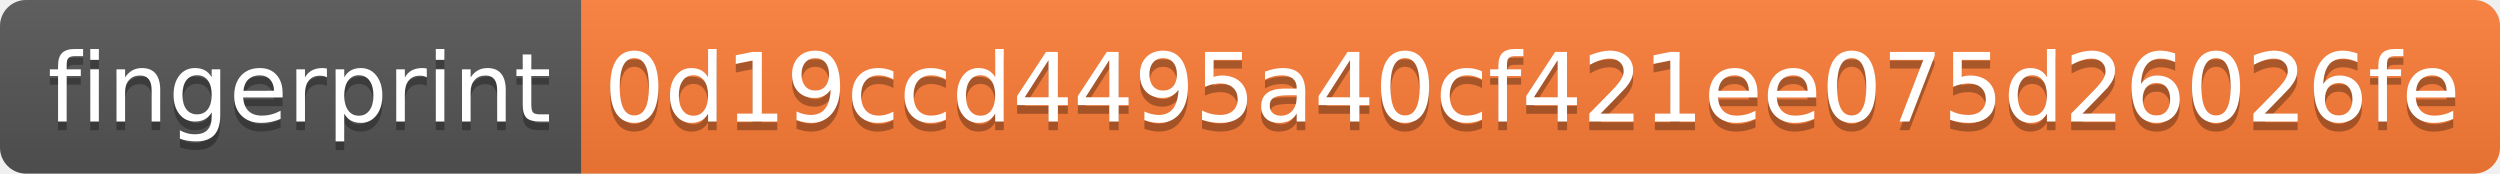
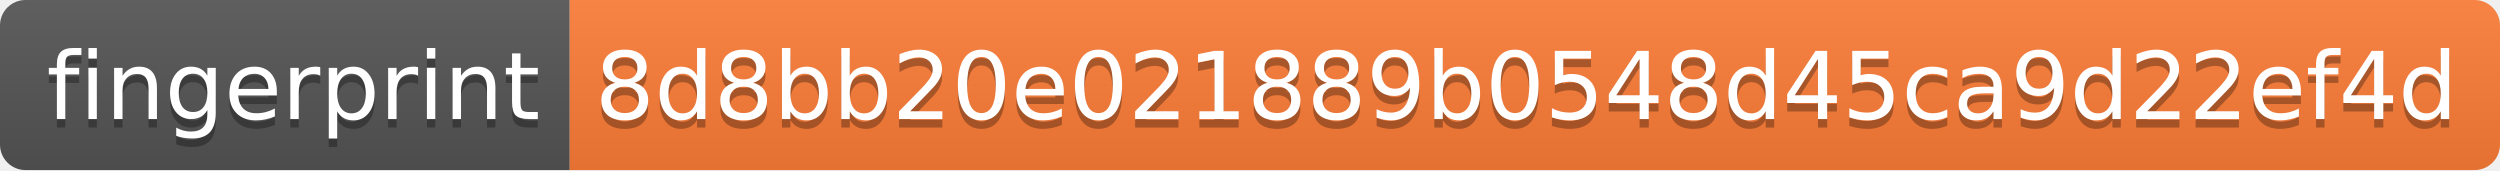
- <svg xmlns="http://www.w3.org/2000/svg" width="288" height="20" role="img" aria-label="fingerprint: 0d19ccd4495a40cf421ee075d26026fe">
+ <svg xmlns="http://www.w3.org/2000/svg" width="294" height="20" role="img" aria-label="fingerprint: 8d8bb20e021889b0548d45ca9d22ef4d">
  <linearGradient id="s" x2="0" y2="100%">
    <stop offset="0" stop-color="#bbb" stop-opacity=".1" />
    <stop offset="1" stop-opacity=".1" />
  </linearGradient>
  <clipPath id="r">
-     <rect width="288" height="20" rx="3" fill="#fff" />
+     <rect width="294" height="20" rx="3" fill="#fff" />
  </clipPath>
  <g clip-path="url(#r)">
    <rect width="67" height="20" fill="#555" />
-     <rect x="67" width="221" height="20" fill="#fe7d37" />
-     <rect width="288" height="20" fill="url(#s)" />
+     <rect x="67" width="227" height="20" fill="#fe7d37" />
+     <rect width="294" height="20" fill="url(#s)" />
  </g>
  <g fill="#fff" text-anchor="middle" font-family="Verdana,Geneva,DejaVu Sans,sans-serif" text-rendering="geometricPrecision" font-size="110">
    <text aria-hidden="true" x="345" y="150" fill="#010101" fill-opacity=".3" transform="scale(.1)" textLength="570">fingerprint</text>
    <text x="345" y="140" transform="scale(.1)" fill="#fff" textLength="570">fingerprint</text>
-     <text aria-hidden="true" x="1765" y="150" fill="#010101" fill-opacity=".3" transform="scale(.1)" textLength="2110">0d19ccd4495a40cf421ee075d26026fe</text>
-     <text x="1765" y="140" transform="scale(.1)" fill="#fff" textLength="2110">0d19ccd4495a40cf421ee075d26026fe</text>
+     <text aria-hidden="true" x="1795" y="150" fill="#010101" fill-opacity=".3" transform="scale(.1)" textLength="2170">8d8bb20e021889b0548d45ca9d22ef4d</text>
+     <text x="1795" y="140" transform="scale(.1)" fill="#fff" textLength="2170">8d8bb20e021889b0548d45ca9d22ef4d</text>
  </g>
</svg>
